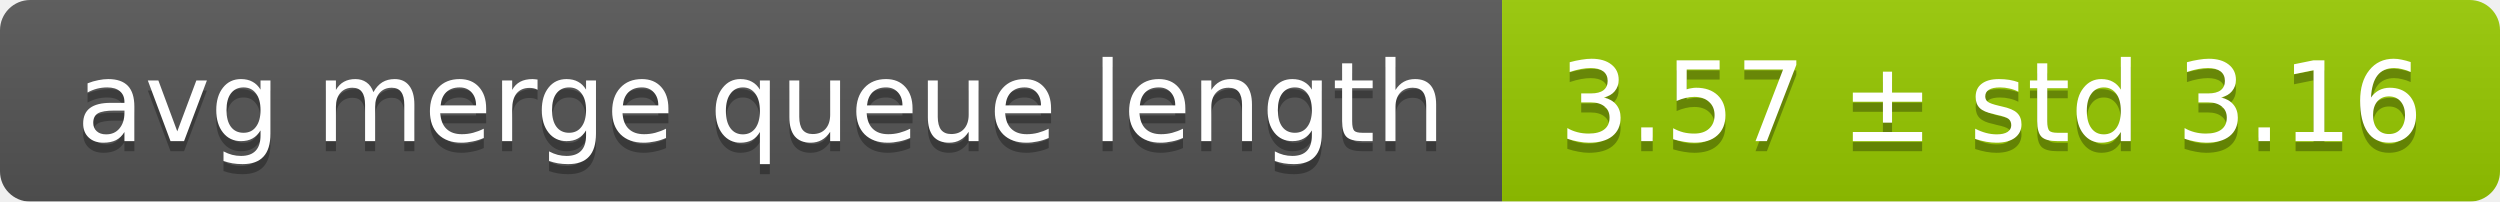
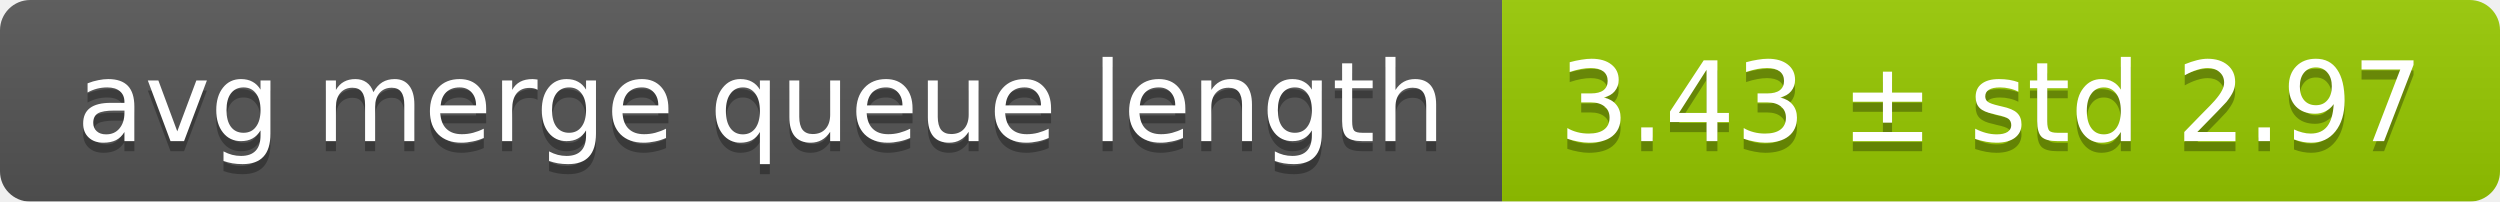
<svg xmlns="http://www.w3.org/2000/svg" width="248" height="20">
  <linearGradient id="smooth" x2="0" y2="100%">
    <stop offset="0" stop-color="#bbb" stop-opacity=".1" />
    <stop offset="1" stop-opacity=".1" />
  </linearGradient>
  <mask id="round">
    <rect width="248" height="20" rx="3" fill="#fff" />
  </mask>
  <g mask="url(#round)">
    <rect width="149" height="20" fill="#555" />
    <rect x="149" width="99" height="20" fill="#97ca00" />
    <rect width="248" height="20" fill="url(#smooth)" />
  </g>
  <g fill="#fff" text-anchor="middle" font-family="DejaVu Sans,Verdana,Geneva,sans-serif" font-size="11">
    <text x="75.5" y="15" fill="#010101" fill-opacity=".3">avg merge queue length</text>
    <text x="75.5" y="14">avg merge queue length</text>
-     <text x="197.5" y="15" fill="#010101" fill-opacity=".3">3.57 ± std 3.16</text>
-     <text x="197.5" y="14">3.57 ± std 3.16</text>
+     <text x="197.5" y="15" fill="#010101" fill-opacity=".3">3.43 ± std 2.97</text>
+     <text x="197.5" y="14">3.43 ± std 2.97</text>
  </g>
</svg>
